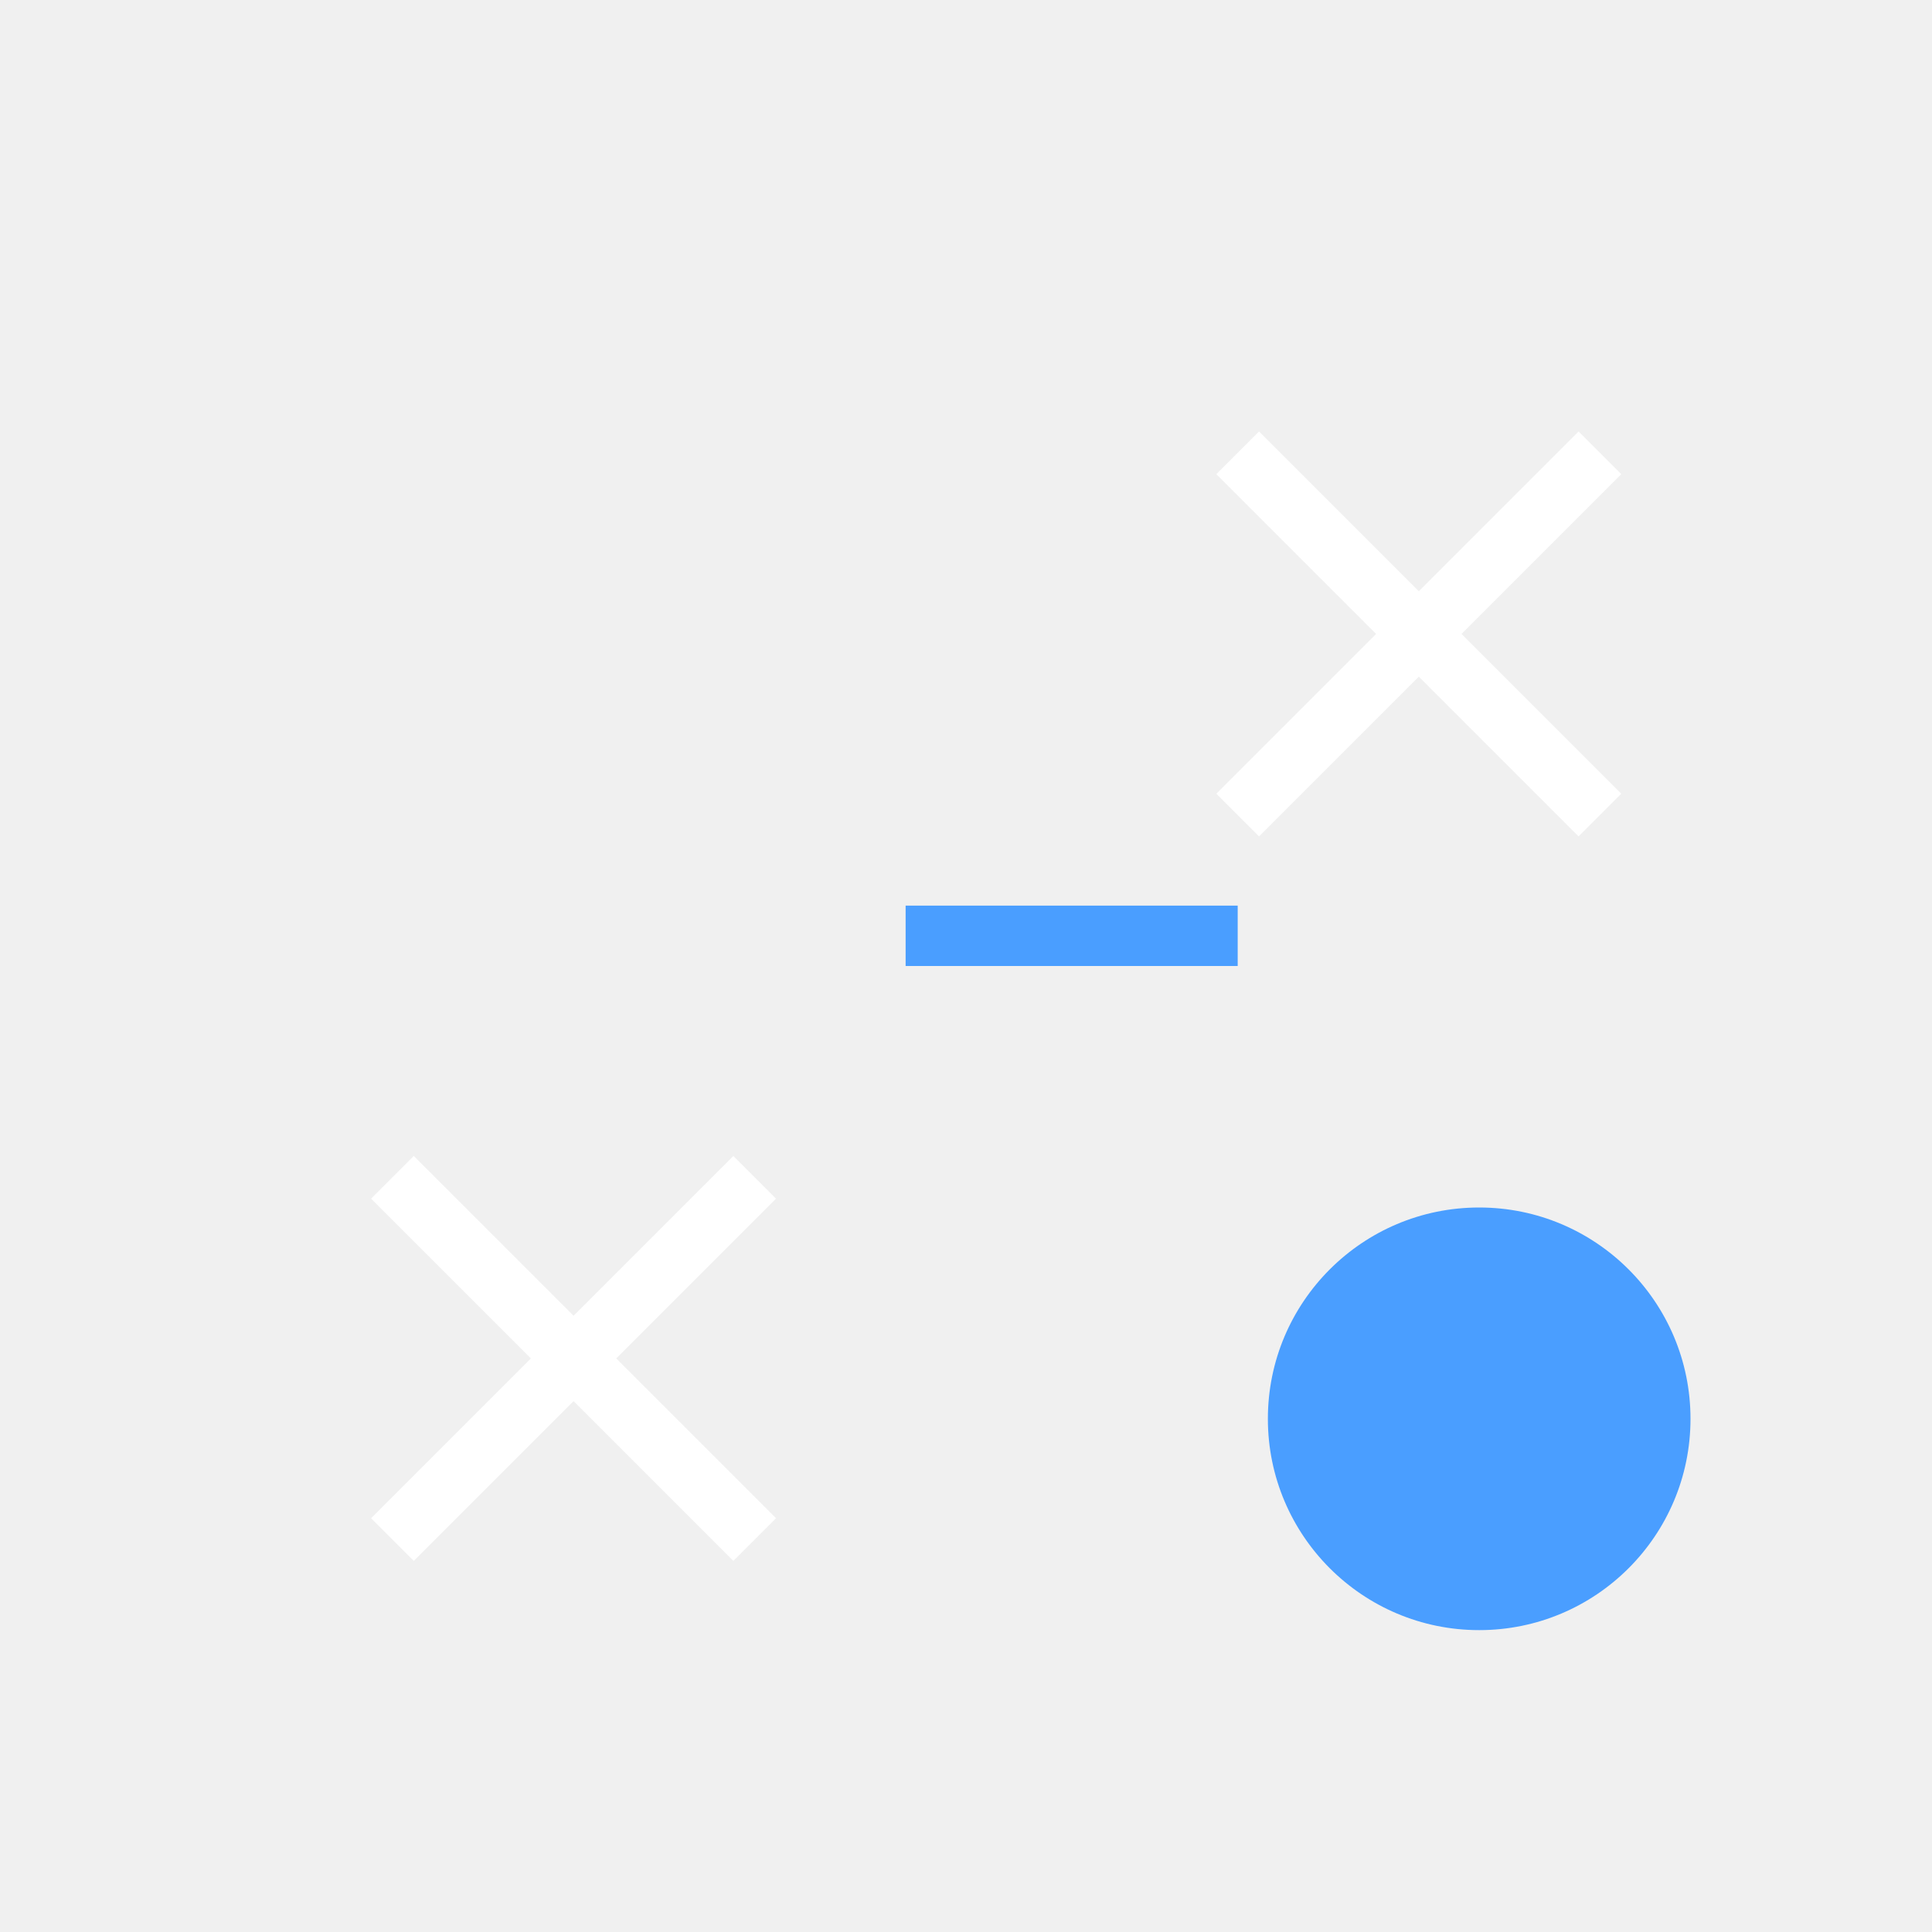
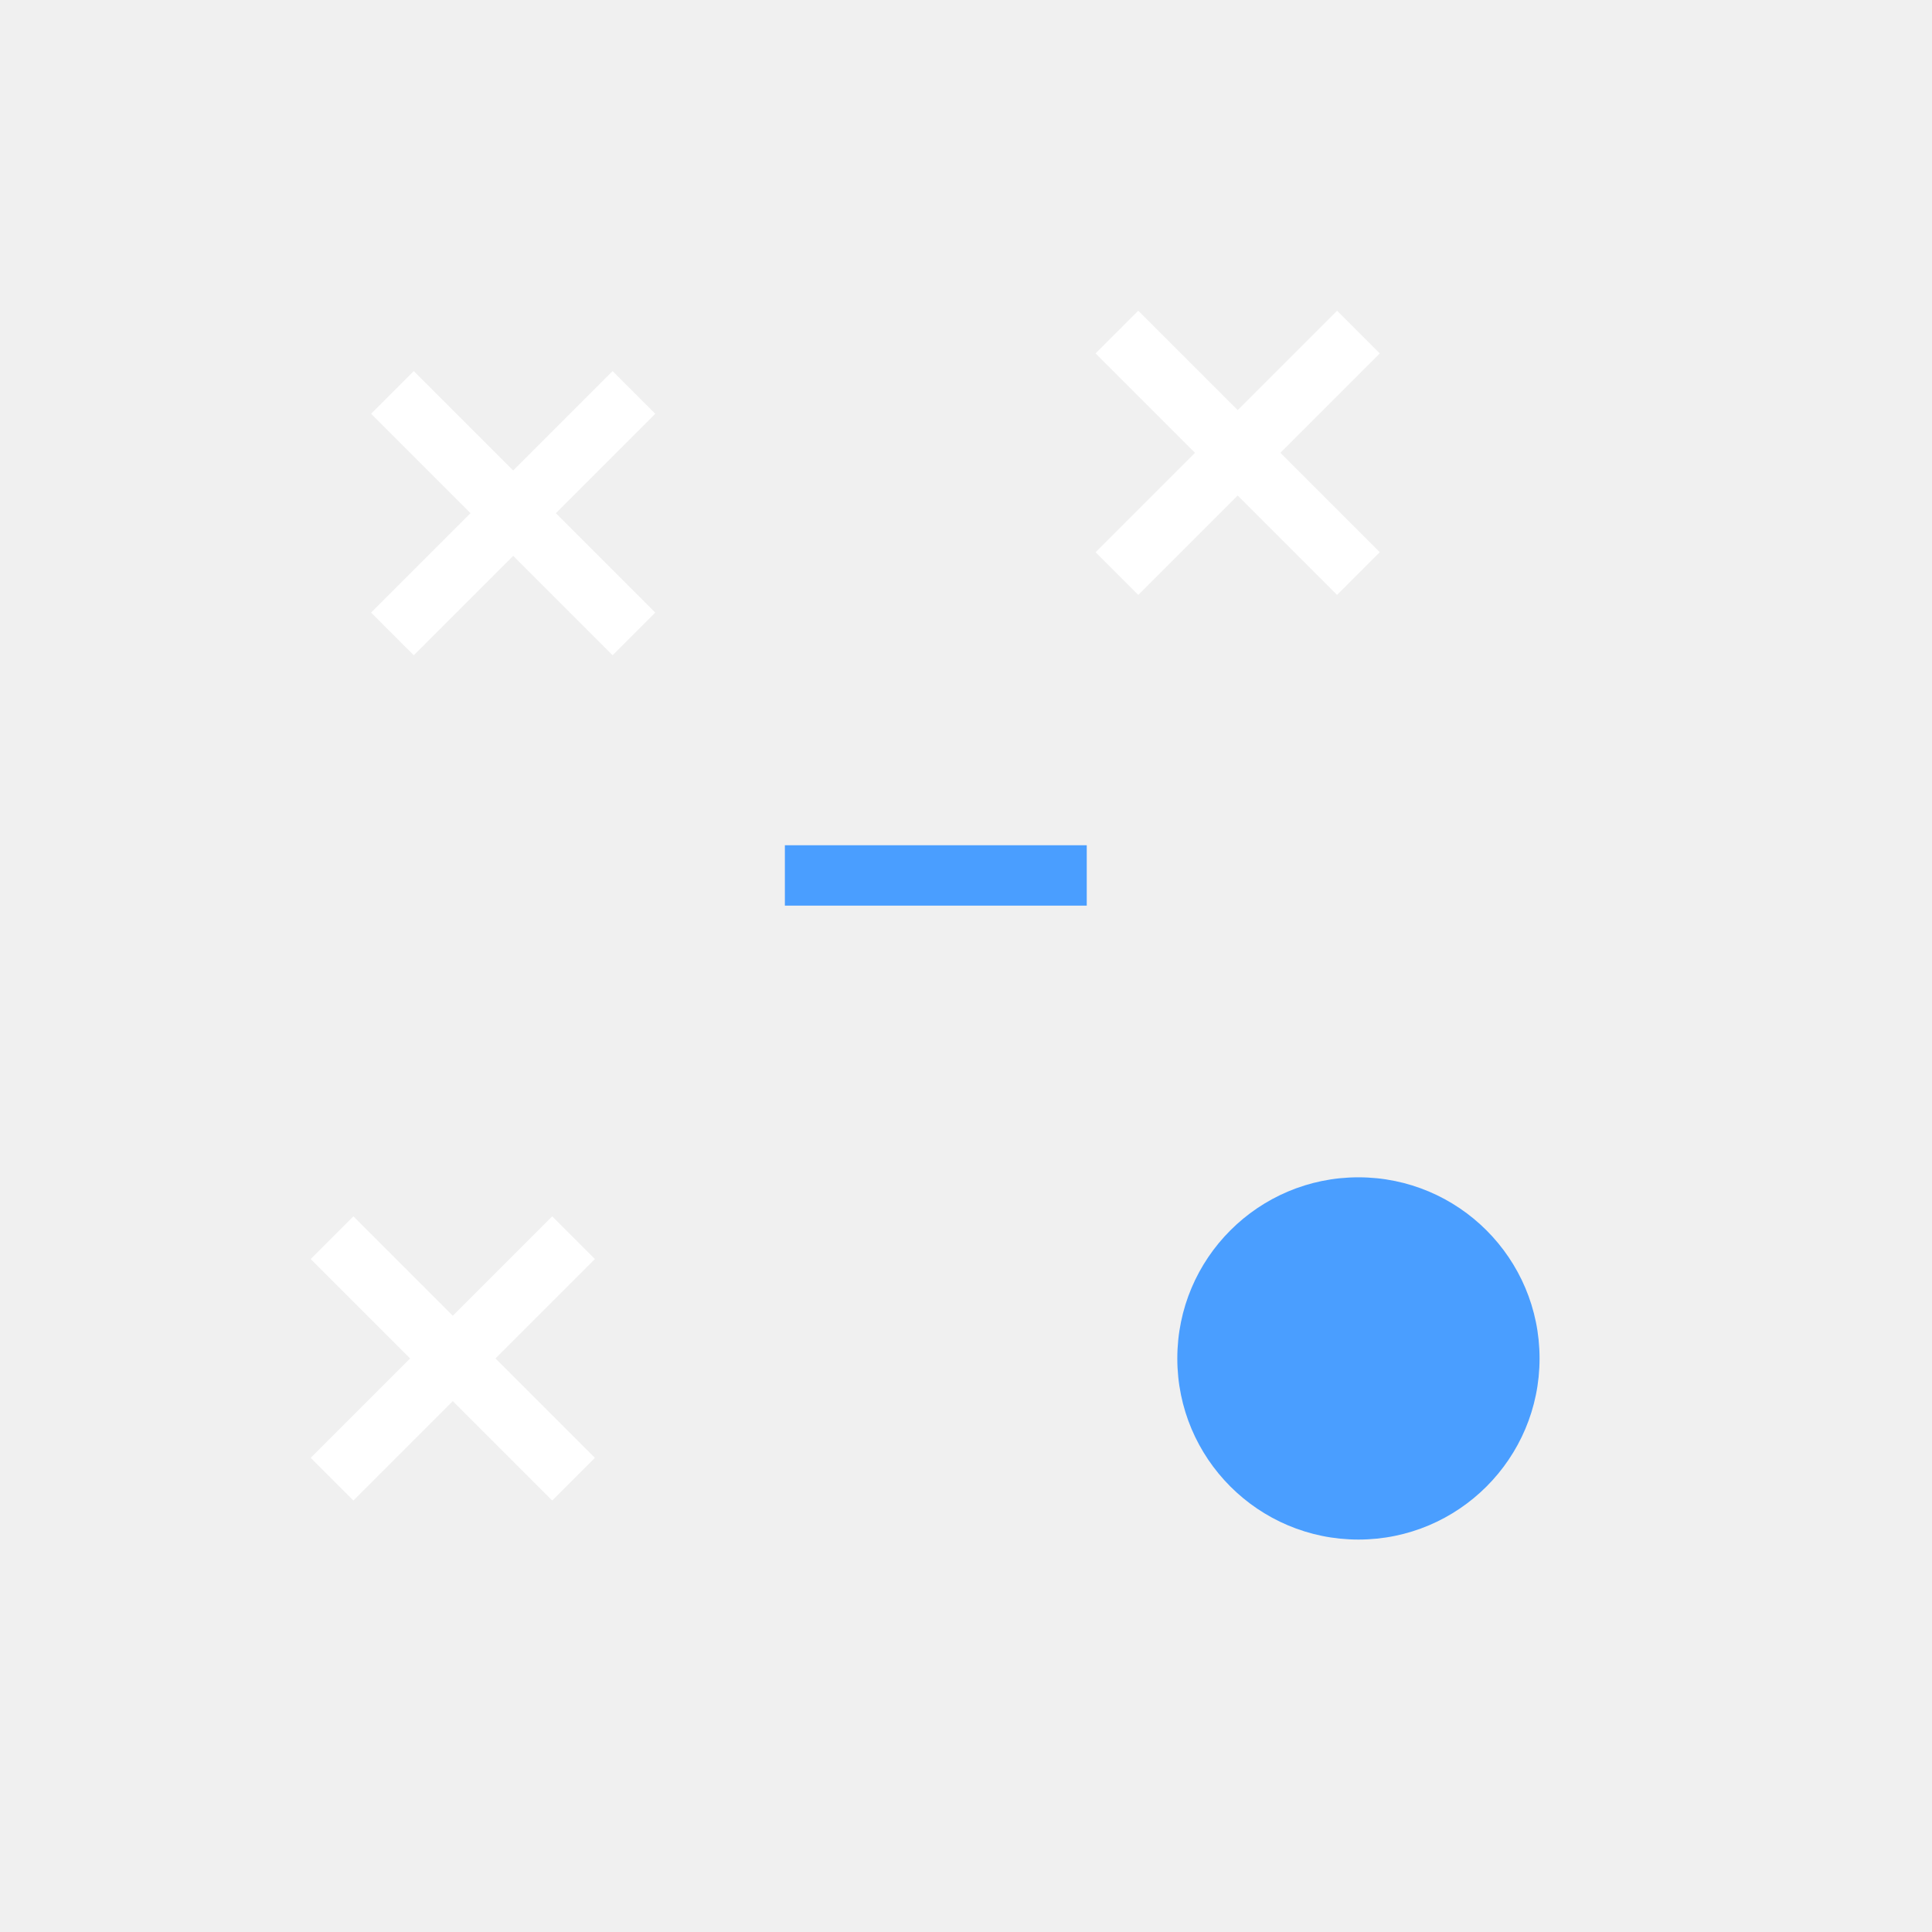
<svg xmlns="http://www.w3.org/2000/svg" width="32" height="32" viewBox="0 0 32 32" stroke-width="1" stroke-linecap="butt" stroke-linejoin="miter">
-   <path d="M6.5 19.5L12.5 25.5M6.5 25.5L12.5 19.5" fill="none" stroke="#ffffff" />
-   <path d="M20.5 7.5L26.5 13.5M20.5 13.5L26.5 7.5" fill="none" stroke="#ffffff" />
-   <path d="M28 23.5A3.5 3.5 0 1 1 21 23.5A3.5 3.5 0 1 1 28 23.5Z" fill="#4a9eff" />
-   <path d="M15 15.5L20.5 15.5" fill="none" stroke="#4a9eff" />
+   <path d="M5.5 20.5L9.5 24.5M5.5 24.5L9.5 20.5" fill="none" stroke="#ffffff" />
+   <path d="M18.5 5.5L22.5 9.5M18.5 9.5L22.5 5.5" fill="none" stroke="#ffffff" />
+   <path d="M6.5 6.5L10.5 10.5M6.5 10.5L10.5 6.5" fill="none" stroke="#ffffff" />
+   <path d="M19.5 22.5A3 3 0 1 1 25.5 22.5A3 3 0 1 1 19.5 22.5Z" fill="#4a9eff" />
+   <path d="M13 14.5L18 14.5" fill="none" stroke="#4a9eff" />
</svg>
